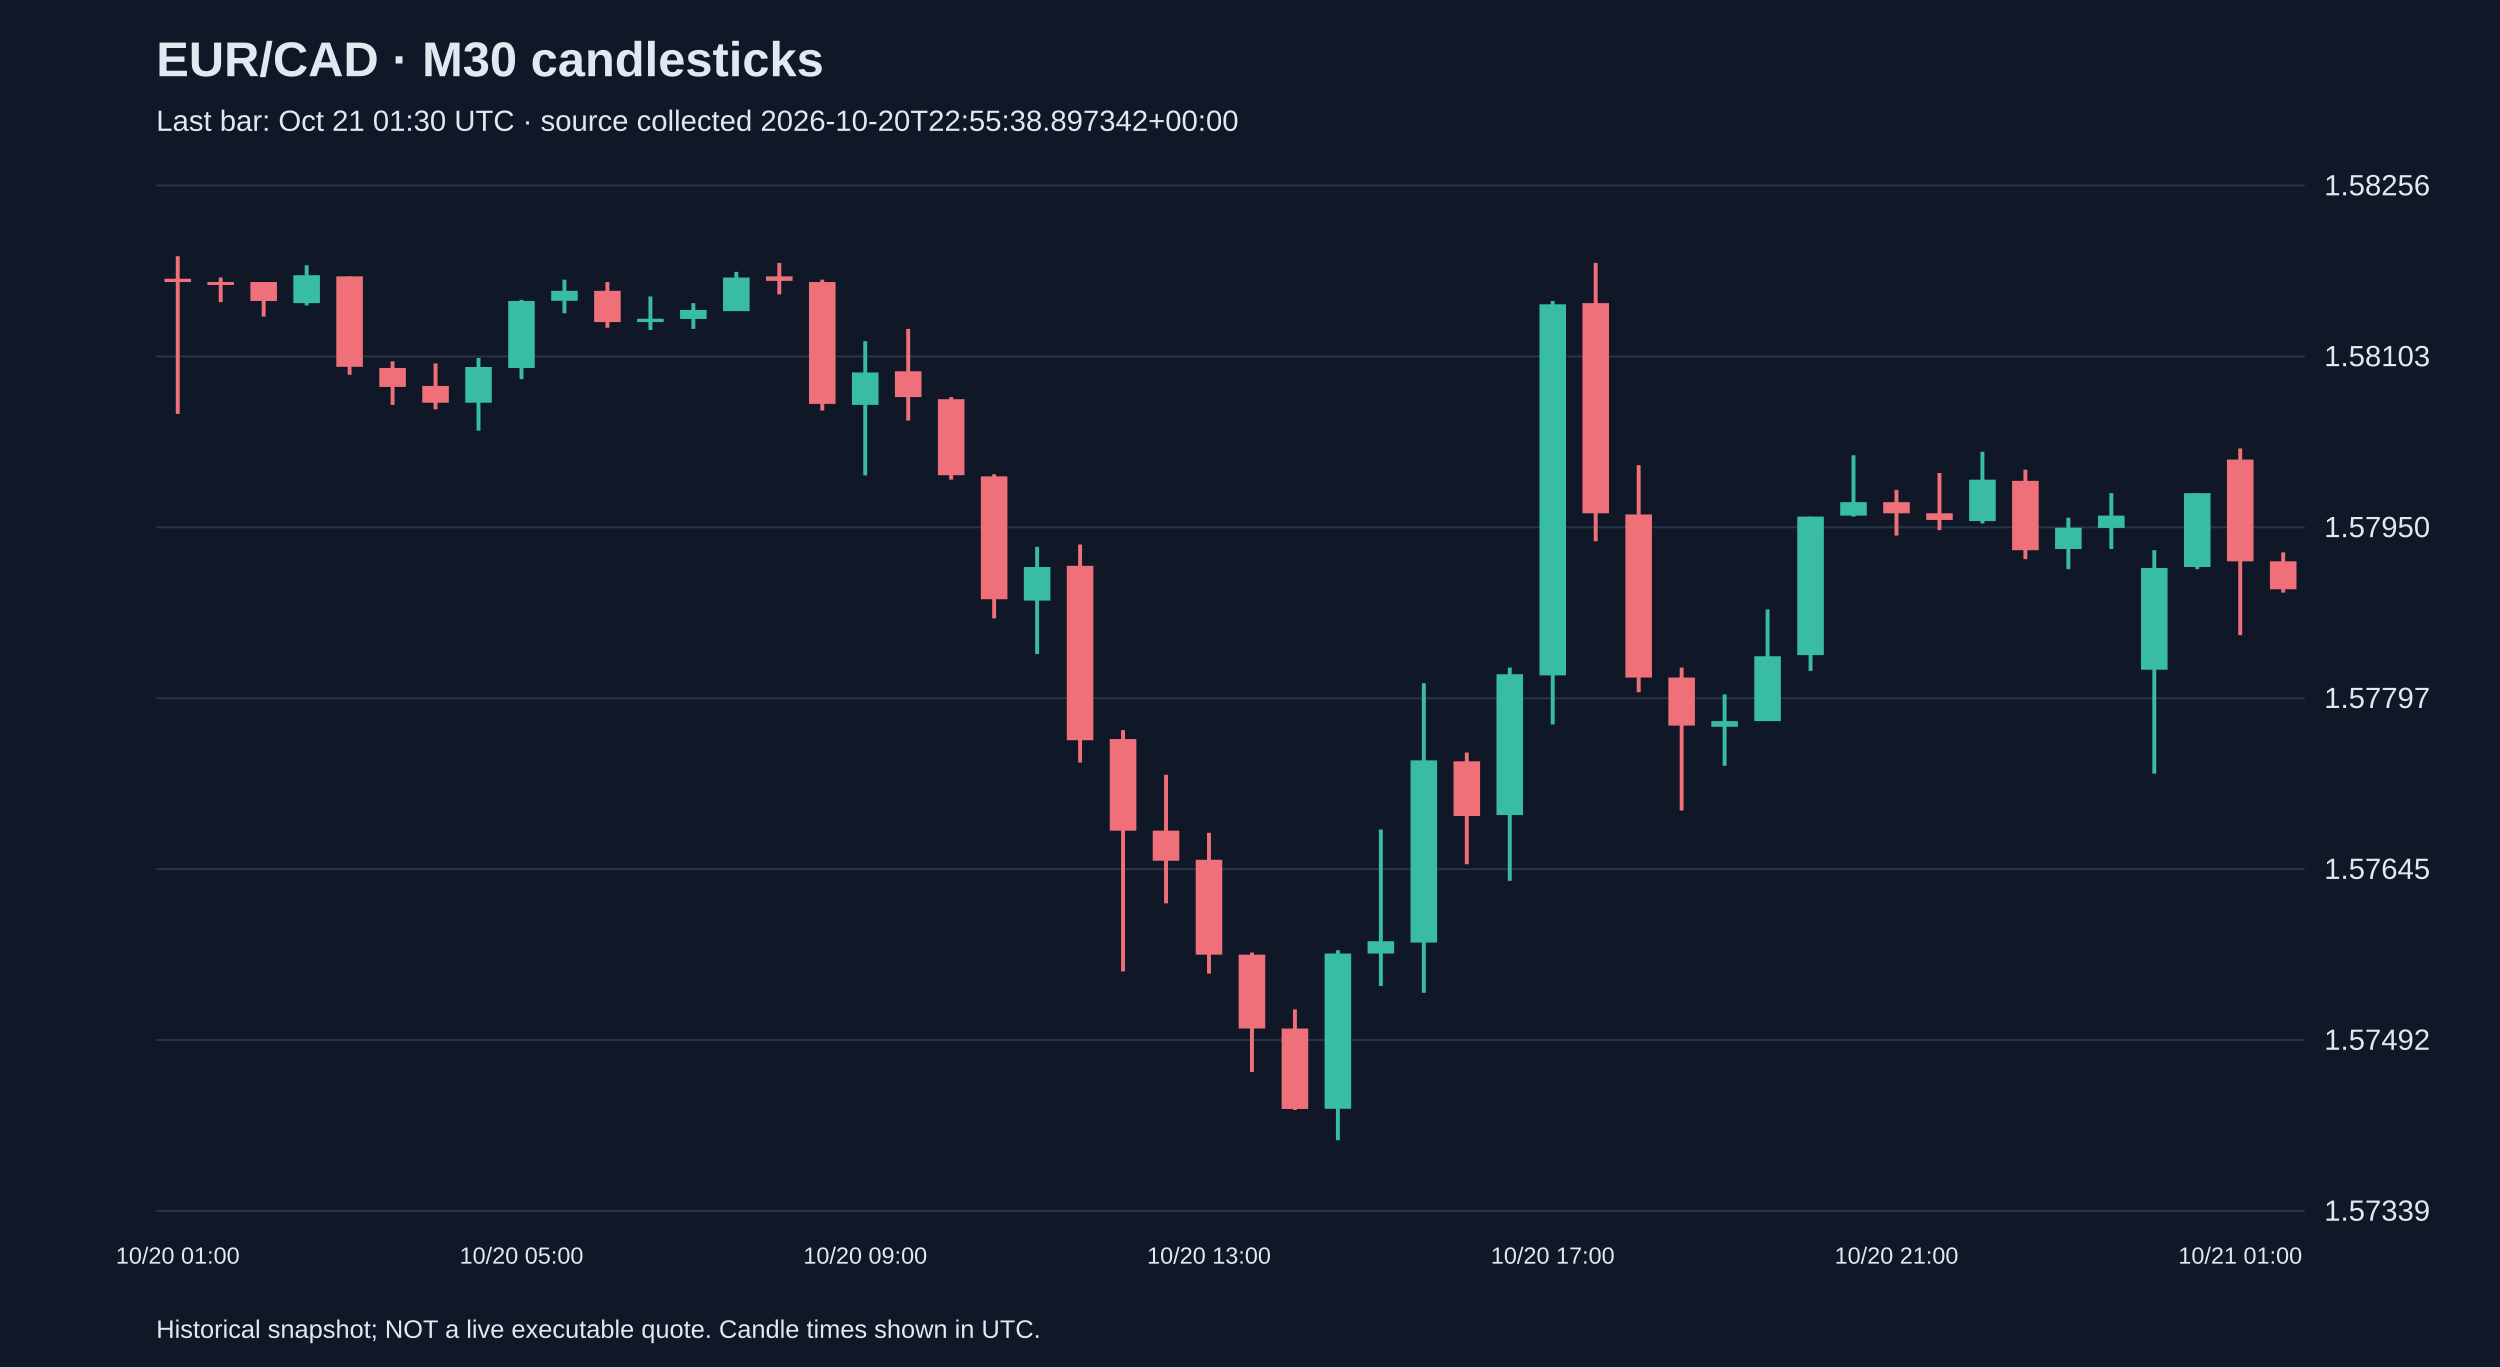
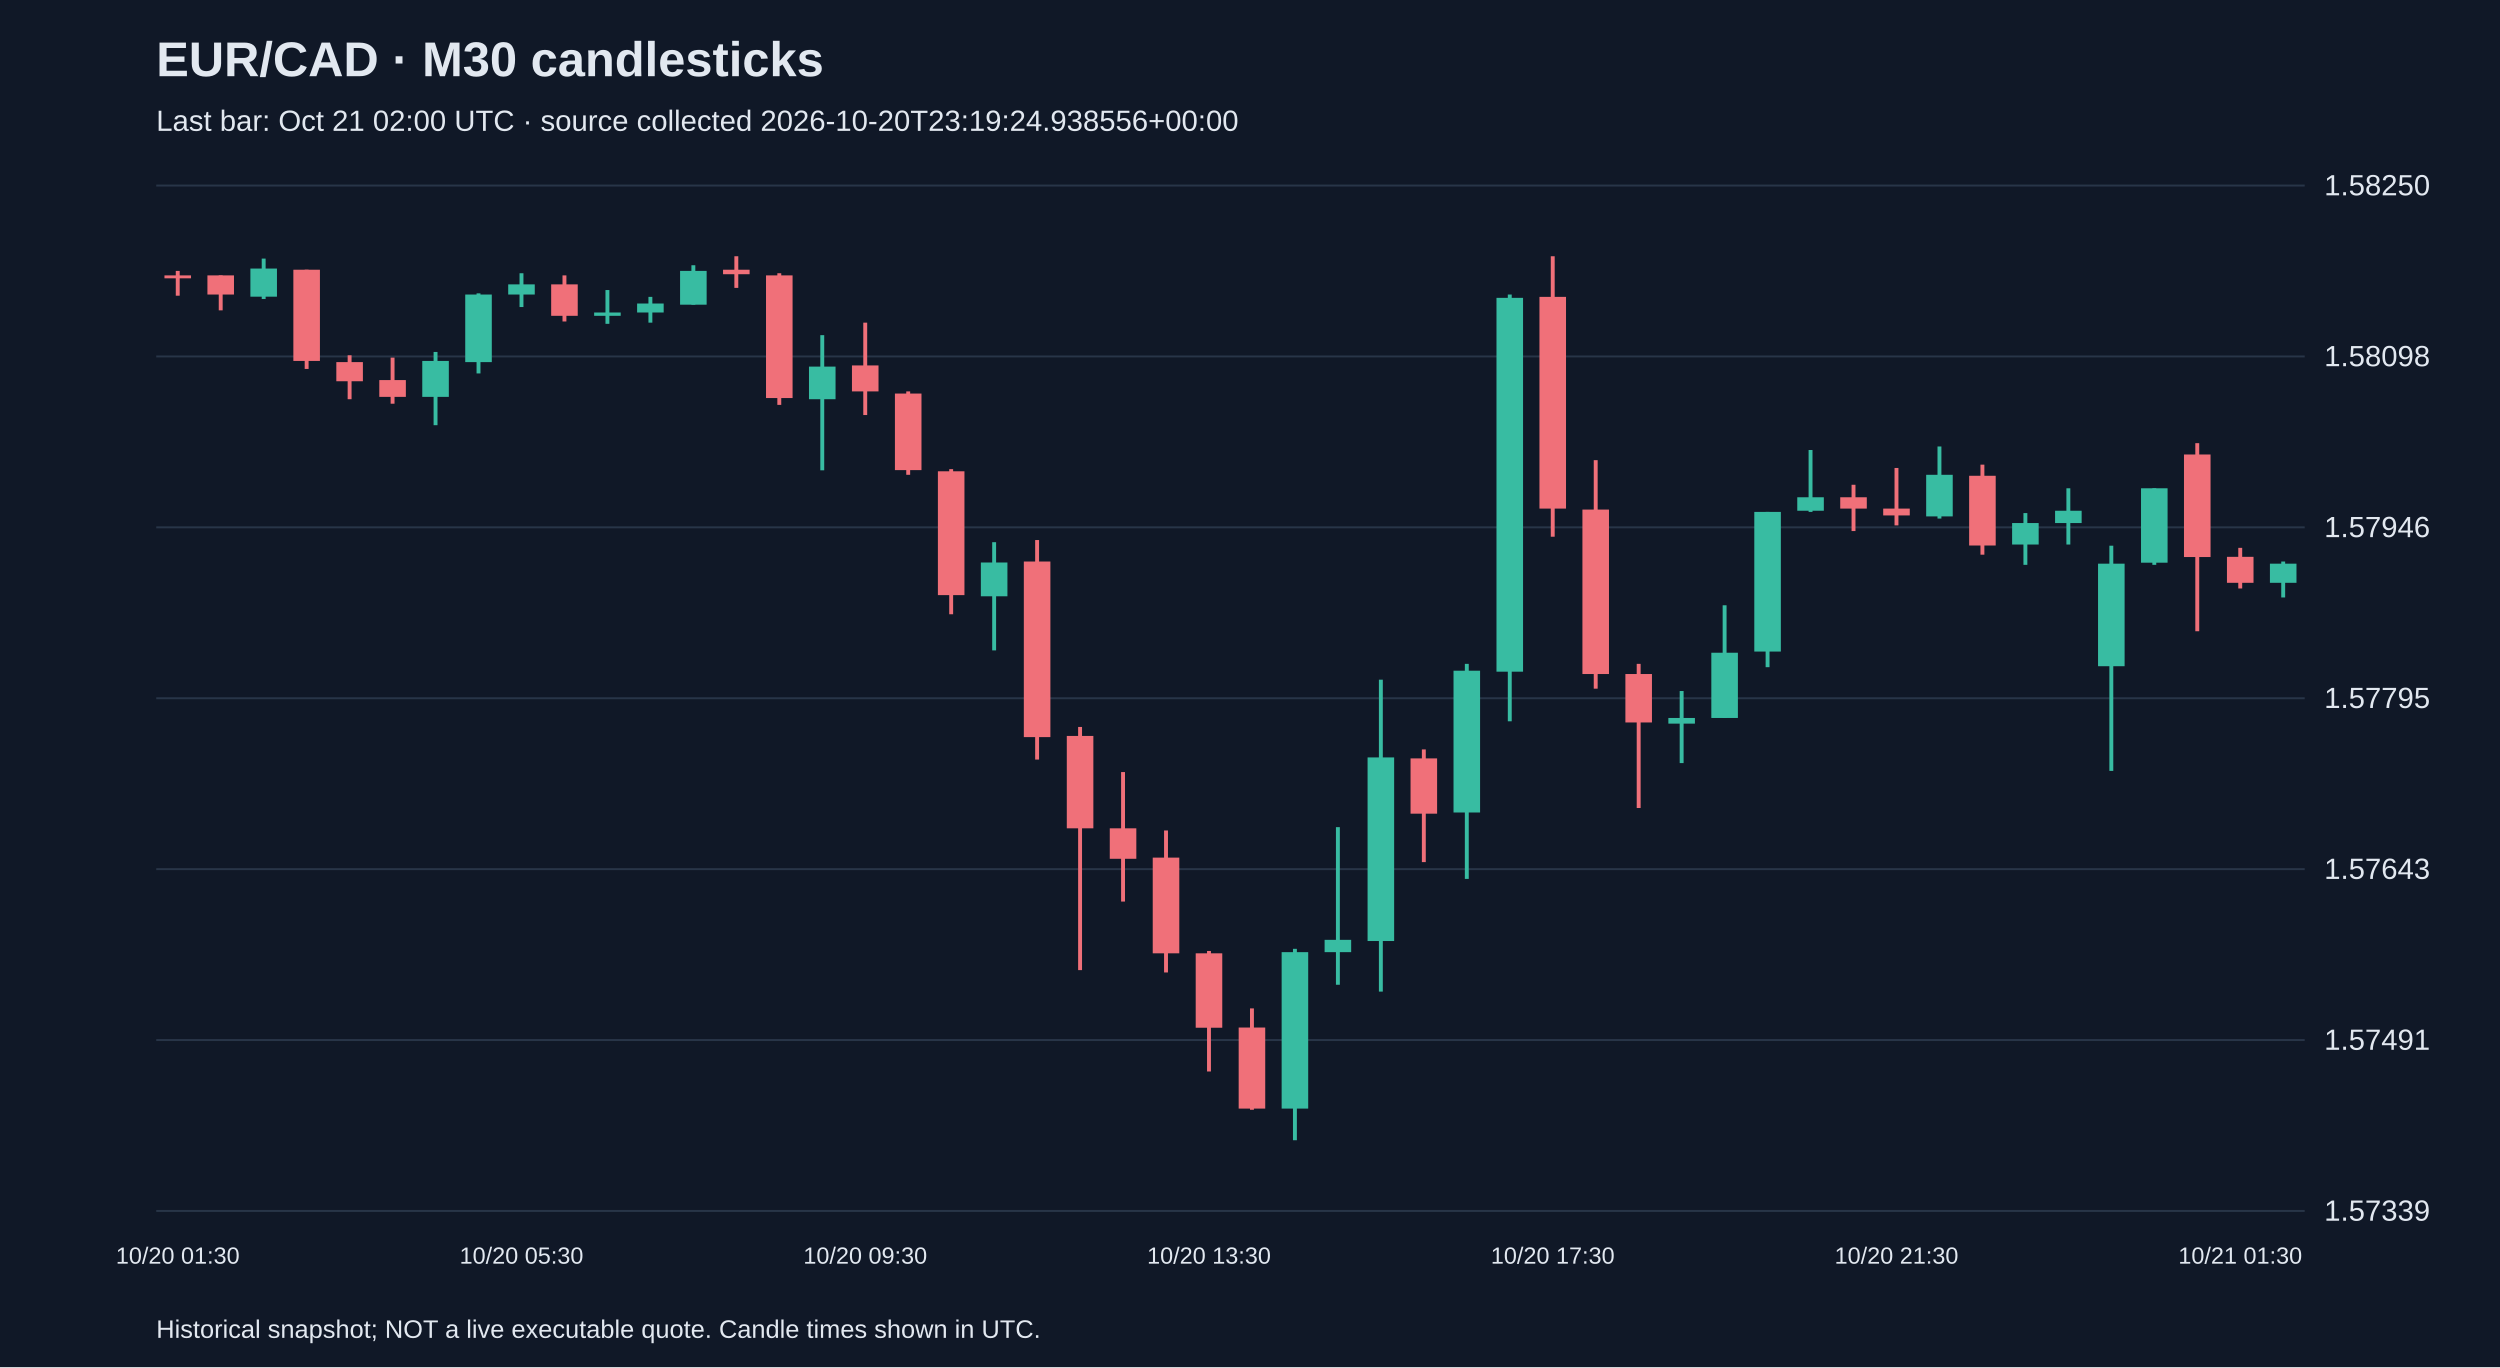
<svg xmlns="http://www.w3.org/2000/svg" viewBox="0 0 1280 700">
  <rect width="100%" height="100%" fill="#101827" />
  <style>text{font-family:Arial,sans-serif;fill:#e2e8f0}</style>
  <text x="80" y="39" font-size="25" font-weight="bold">EUR/CAD · M30 candlesticks</text>
-   <text x="80" y="67" font-size="15" fill="#a6b1c5">Last bar: Oct 21 01:30 UTC · source collected 2026-10-20T22:55:38.897342+00:00</text>
+   <text x="80" y="67" font-size="15" fill="#a6b1c5">Last bar: Oct 21 02:00 UTC · source collected 2026-10-20T23:19:24.938556+00:00</text>
  <line x1="80" y1="620.0" x2="1180" y2="620.0" stroke="#283548" />
  <text x="1190" y="625.0" font-size="15">1.57339</text>
  <line x1="80" y1="532.5" x2="1180" y2="532.5" stroke="#283548" />
-   <text x="1190" y="537.5" font-size="15">1.57492</text>
+   <text x="1190" y="537.5" font-size="15">1.57491</text>
  <line x1="80" y1="445.0" x2="1180" y2="445.0" stroke="#283548" />
-   <text x="1190" y="450.0" font-size="15">1.57645</text>
+   <text x="1190" y="450.0" font-size="15">1.57643</text>
  <line x1="80" y1="357.5" x2="1180" y2="357.5" stroke="#283548" />
-   <text x="1190" y="362.5" font-size="15">1.57797</text>
+   <text x="1190" y="362.5" font-size="15">1.57795</text>
  <line x1="80" y1="270.0" x2="1180" y2="270.0" stroke="#283548" />
-   <text x="1190" y="275.0" font-size="15">1.57950</text>
+   <text x="1190" y="275.0" font-size="15">1.57946</text>
  <line x1="80" y1="182.5" x2="1180" y2="182.5" stroke="#283548" />
-   <text x="1190" y="187.5" font-size="15">1.58103</text>
+   <text x="1190" y="187.5" font-size="15">1.58098</text>
  <line x1="80" y1="95.0" x2="1180" y2="95.0" stroke="#283548" />
-   <text x="1190" y="100.0" font-size="15">1.58256</text>
-   <line x1="91.0" y1="131.2" x2="91.0" y2="211.9" stroke="#f07079" stroke-width="2" />
-   <rect x="84.2" y="142.7" width="13.6" height="1.7" fill="#f07079" />
-   <text x="91.0" y="647" text-anchor="middle" font-size="12">10/20 01:00</text>
-   <line x1="113.0" y1="142.1" x2="113.0" y2="154.7" stroke="#f07079" stroke-width="2" />
-   <rect x="106.2" y="144.4" width="13.6" height="1.5" fill="#f07079" />
-   <line x1="135.0" y1="144.4" x2="135.0" y2="162.1" stroke="#f07079" stroke-width="2" />
-   <rect x="128.2" y="144.4" width="13.6" height="9.7" fill="#f07079" />
-   <line x1="157.0" y1="135.8" x2="157.0" y2="156.4" stroke="#38bca2" stroke-width="2" />
-   <rect x="150.2" y="140.9" width="13.6" height="14.3" fill="#38bca2" />
-   <line x1="179.0" y1="141.5" x2="179.0" y2="191.9" stroke="#f07079" stroke-width="2" />
-   <rect x="172.2" y="141.5" width="13.6" height="46.3" fill="#f07079" />
-   <line x1="201.0" y1="185.0" x2="201.0" y2="207.3" stroke="#f07079" stroke-width="2" />
-   <rect x="194.2" y="188.4" width="13.6" height="9.7" fill="#f07079" />
-   <line x1="223.0" y1="186.1" x2="223.0" y2="209.6" stroke="#f07079" stroke-width="2" />
-   <rect x="216.2" y="197.6" width="13.6" height="8.6" fill="#f07079" />
-   <line x1="245.0" y1="183.3" x2="245.0" y2="220.5" stroke="#38bca2" stroke-width="2" />
-   <rect x="238.2" y="187.9" width="13.6" height="18.3" fill="#38bca2" />
-   <line x1="267.0" y1="153.5" x2="267.0" y2="194.1" stroke="#38bca2" stroke-width="2" />
-   <rect x="260.2" y="154.1" width="13.6" height="34.3" fill="#38bca2" />
-   <text x="267.0" y="647" text-anchor="middle" font-size="12">10/20 05:00</text>
-   <line x1="289.0" y1="143.2" x2="289.0" y2="160.4" stroke="#38bca2" stroke-width="2" />
-   <rect x="282.2" y="148.9" width="13.6" height="5.1" fill="#38bca2" />
-   <line x1="311.0" y1="144.4" x2="311.0" y2="167.8" stroke="#f07079" stroke-width="2" />
-   <rect x="304.2" y="148.9" width="13.6" height="16.0" fill="#f07079" />
-   <line x1="333.0" y1="151.8" x2="333.0" y2="169.0" stroke="#38bca2" stroke-width="2" />
-   <rect x="326.2" y="163.2" width="13.6" height="1.7" fill="#38bca2" />
-   <line x1="355.0" y1="155.2" x2="355.0" y2="168.4" stroke="#38bca2" stroke-width="2" />
-   <rect x="348.2" y="158.7" width="13.6" height="4.6" fill="#38bca2" />
-   <line x1="377.0" y1="139.2" x2="377.0" y2="159.2" stroke="#38bca2" stroke-width="2" />
-   <rect x="370.2" y="142.1" width="13.6" height="17.2" fill="#38bca2" />
-   <line x1="399.0" y1="134.6" x2="399.0" y2="150.7" stroke="#f07079" stroke-width="2" />
-   <rect x="392.2" y="141.5" width="13.6" height="2.3" fill="#f07079" />
-   <line x1="421.0" y1="143.2" x2="421.0" y2="210.2" stroke="#f07079" stroke-width="2" />
-   <rect x="414.2" y="144.4" width="13.6" height="62.4" fill="#f07079" />
-   <line x1="443.0" y1="174.7" x2="443.0" y2="243.4" stroke="#38bca2" stroke-width="2" />
-   <rect x="436.2" y="190.7" width="13.6" height="16.6" fill="#38bca2" />
-   <text x="443.0" y="647" text-anchor="middle" font-size="12">10/20 09:00</text>
-   <line x1="465.0" y1="168.4" x2="465.0" y2="215.3" stroke="#f07079" stroke-width="2" />
-   <rect x="458.2" y="190.1" width="13.6" height="13.2" fill="#f07079" />
-   <line x1="487.0" y1="203.3" x2="487.0" y2="245.6" stroke="#f07079" stroke-width="2" />
-   <rect x="480.2" y="204.4" width="13.6" height="38.9" fill="#f07079" />
-   <line x1="509.0" y1="242.8" x2="509.0" y2="316.6" stroke="#f07079" stroke-width="2" />
-   <rect x="502.2" y="243.9" width="13.6" height="62.9" fill="#f07079" />
-   <line x1="531.0" y1="280.0" x2="531.0" y2="334.9" stroke="#38bca2" stroke-width="2" />
-   <rect x="524.2" y="290.3" width="13.6" height="17.2" fill="#38bca2" />
-   <line x1="553.0" y1="278.8" x2="553.0" y2="390.4" stroke="#f07079" stroke-width="2" />
-   <rect x="546.2" y="289.7" width="13.6" height="89.3" fill="#f07079" />
-   <line x1="575.0" y1="373.8" x2="575.0" y2="497.4" stroke="#f07079" stroke-width="2" />
-   <rect x="568.2" y="378.4" width="13.6" height="46.9" fill="#f07079" />
-   <line x1="597.0" y1="396.7" x2="597.0" y2="462.5" stroke="#f07079" stroke-width="2" />
-   <rect x="590.2" y="425.3" width="13.6" height="15.4" fill="#f07079" />
-   <line x1="619.0" y1="426.4" x2="619.0" y2="498.5" stroke="#f07079" stroke-width="2" />
-   <rect x="612.2" y="440.2" width="13.6" height="48.6" fill="#f07079" />
-   <text x="619.0" y="647" text-anchor="middle" font-size="12">10/20 13:00</text>
-   <line x1="641.0" y1="487.7" x2="641.0" y2="548.9" stroke="#f07079" stroke-width="2" />
-   <rect x="634.2" y="488.8" width="13.6" height="37.8" fill="#f07079" />
-   <line x1="663.0" y1="516.8" x2="663.0" y2="568.3" stroke="#f07079" stroke-width="2" />
-   <rect x="656.2" y="526.6" width="13.6" height="41.2" fill="#f07079" />
-   <line x1="685.0" y1="486.5" x2="685.0" y2="583.8" stroke="#38bca2" stroke-width="2" />
-   <rect x="678.2" y="488.2" width="13.6" height="79.5" fill="#38bca2" />
-   <line x1="707.0" y1="424.7" x2="707.0" y2="504.8" stroke="#38bca2" stroke-width="2" />
-   <rect x="700.2" y="481.9" width="13.6" height="6.3" fill="#38bca2" />
-   <line x1="729.0" y1="349.8" x2="729.0" y2="508.3" stroke="#38bca2" stroke-width="2" />
-   <rect x="722.2" y="389.3" width="13.6" height="93.3" fill="#38bca2" />
-   <line x1="751.0" y1="385.3" x2="751.0" y2="442.5" stroke="#f07079" stroke-width="2" />
-   <rect x="744.2" y="389.8" width="13.6" height="28.0" fill="#f07079" />
-   <line x1="773.0" y1="341.8" x2="773.0" y2="451.0" stroke="#38bca2" stroke-width="2" />
-   <rect x="766.2" y="345.2" width="13.6" height="72.1" fill="#38bca2" />
-   <line x1="795.0" y1="154.1" x2="795.0" y2="370.9" stroke="#38bca2" stroke-width="2" />
-   <rect x="788.2" y="155.8" width="13.6" height="190.0" fill="#38bca2" />
-   <text x="795.0" y="647" text-anchor="middle" font-size="12">10/20 17:00</text>
-   <line x1="817.0" y1="134.6" x2="817.0" y2="277.1" stroke="#f07079" stroke-width="2" />
-   <rect x="810.2" y="155.2" width="13.6" height="107.6" fill="#f07079" />
-   <line x1="839.0" y1="238.2" x2="839.0" y2="354.4" stroke="#f07079" stroke-width="2" />
-   <rect x="832.2" y="263.4" width="13.6" height="83.5" fill="#f07079" />
-   <line x1="861.0" y1="341.8" x2="861.0" y2="415.0" stroke="#f07079" stroke-width="2" />
-   <rect x="854.2" y="346.9" width="13.6" height="24.6" fill="#f07079" />
-   <line x1="883.0" y1="355.5" x2="883.0" y2="392.1" stroke="#38bca2" stroke-width="2" />
-   <rect x="876.2" y="369.2" width="13.6" height="2.9" fill="#38bca2" />
-   <line x1="905.0" y1="312.0" x2="905.0" y2="369.2" stroke="#38bca2" stroke-width="2" />
-   <rect x="898.2" y="336.0" width="13.6" height="33.2" fill="#38bca2" />
-   <line x1="927.0" y1="264.5" x2="927.0" y2="343.5" stroke="#38bca2" stroke-width="2" />
-   <rect x="920.2" y="264.5" width="13.6" height="70.9" fill="#38bca2" />
-   <line x1="949.0" y1="233.1" x2="949.0" y2="264.5" stroke="#38bca2" stroke-width="2" />
-   <rect x="942.2" y="257.1" width="13.6" height="6.9" fill="#38bca2" />
-   <line x1="971.0" y1="250.8" x2="971.0" y2="274.2" stroke="#f07079" stroke-width="2" />
-   <rect x="964.2" y="257.1" width="13.6" height="5.7" fill="#f07079" />
-   <text x="971.0" y="647" text-anchor="middle" font-size="12">10/20 21:00</text>
-   <line x1="993.0" y1="242.2" x2="993.0" y2="271.4" stroke="#f07079" stroke-width="2" />
-   <rect x="986.2" y="262.8" width="13.6" height="3.4" fill="#f07079" />
-   <line x1="1015.0" y1="231.3" x2="1015.0" y2="268.0" stroke="#38bca2" stroke-width="2" />
-   <rect x="1008.2" y="245.6" width="13.6" height="21.2" fill="#38bca2" />
-   <line x1="1037.0" y1="240.5" x2="1037.0" y2="286.3" stroke="#f07079" stroke-width="2" />
-   <rect x="1030.2" y="246.2" width="13.6" height="35.5" fill="#f07079" />
-   <line x1="1059.0" y1="265.1" x2="1059.0" y2="291.4" stroke="#38bca2" stroke-width="2" />
-   <rect x="1052.2" y="270.2" width="13.6" height="10.9" fill="#38bca2" />
-   <line x1="1081.0" y1="252.5" x2="1081.0" y2="281.1" stroke="#38bca2" stroke-width="2" />
-   <rect x="1074.2" y="264.0" width="13.6" height="6.3" fill="#38bca2" />
-   <line x1="1103.0" y1="281.7" x2="1103.0" y2="396.1" stroke="#38bca2" stroke-width="2" />
-   <rect x="1096.2" y="290.8" width="13.6" height="52.1" fill="#38bca2" />
-   <line x1="1125.0" y1="252.5" x2="1125.0" y2="291.4" stroke="#38bca2" stroke-width="2" />
-   <rect x="1118.2" y="252.5" width="13.6" height="37.8" fill="#38bca2" />
-   <line x1="1147.0" y1="229.6" x2="1147.0" y2="325.2" stroke="#f07079" stroke-width="2" />
-   <rect x="1140.2" y="235.3" width="13.6" height="52.1" fill="#f07079" />
-   <text x="1147.0" y="647" text-anchor="middle" font-size="12">10/21 01:00</text>
-   <line x1="1169.0" y1="282.8" x2="1169.0" y2="303.4" stroke="#f07079" stroke-width="2" />
-   <rect x="1162.2" y="287.4" width="13.6" height="14.3" fill="#f07079" />
+   <text x="1190" y="100.0" font-size="15">1.58250</text>
+   <line x1="91.0" y1="138.7" x2="91.0" y2="151.4" stroke="#f07079" stroke-width="2" />
+   <rect x="84.2" y="141.0" width="13.6" height="1.5" fill="#f07079" />
+   <text x="91.0" y="647" text-anchor="middle" font-size="12">10/20 01:30</text>
+   <line x1="113.0" y1="141.0" x2="113.0" y2="158.9" stroke="#f07079" stroke-width="2" />
+   <rect x="106.2" y="141.0" width="13.6" height="9.8" fill="#f07079" />
+   <line x1="135.0" y1="132.4" x2="135.0" y2="153.1" stroke="#38bca2" stroke-width="2" />
+   <rect x="128.2" y="137.5" width="13.6" height="14.4" fill="#38bca2" />
+   <line x1="157.0" y1="138.1" x2="157.0" y2="188.9" stroke="#f07079" stroke-width="2" />
+   <rect x="150.2" y="138.1" width="13.6" height="46.7" fill="#f07079" />
+   <line x1="179.0" y1="181.9" x2="179.0" y2="204.4" stroke="#f07079" stroke-width="2" />
+   <rect x="172.2" y="185.4" width="13.6" height="9.8" fill="#f07079" />
+   <line x1="201.0" y1="183.1" x2="201.0" y2="206.7" stroke="#f07079" stroke-width="2" />
+   <rect x="194.2" y="194.6" width="13.6" height="8.6" fill="#f07079" />
+   <line x1="223.0" y1="180.2" x2="223.0" y2="217.7" stroke="#38bca2" stroke-width="2" />
+   <rect x="216.2" y="184.8" width="13.6" height="18.4" fill="#38bca2" />
+   <line x1="245.0" y1="150.2" x2="245.0" y2="191.2" stroke="#38bca2" stroke-width="2" />
+   <rect x="238.2" y="150.8" width="13.6" height="34.6" fill="#38bca2" />
+   <line x1="267.0" y1="139.9" x2="267.0" y2="157.2" stroke="#38bca2" stroke-width="2" />
+   <rect x="260.2" y="145.6" width="13.6" height="5.2" fill="#38bca2" />
+   <text x="267.0" y="647" text-anchor="middle" font-size="12">10/20 05:30</text>
+   <line x1="289.0" y1="141.0" x2="289.0" y2="164.6" stroke="#f07079" stroke-width="2" />
+   <rect x="282.2" y="145.6" width="13.6" height="16.1" fill="#f07079" />
+   <line x1="311.0" y1="148.5" x2="311.0" y2="165.8" stroke="#38bca2" stroke-width="2" />
+   <rect x="304.2" y="160.0" width="13.6" height="1.7" fill="#38bca2" />
+   <line x1="333.0" y1="152.0" x2="333.0" y2="165.2" stroke="#38bca2" stroke-width="2" />
+   <rect x="326.2" y="155.4" width="13.6" height="4.6" fill="#38bca2" />
+   <line x1="355.0" y1="135.8" x2="355.0" y2="156.0" stroke="#38bca2" stroke-width="2" />
+   <rect x="348.2" y="138.7" width="13.6" height="17.3" fill="#38bca2" />
+   <line x1="377.0" y1="131.2" x2="377.0" y2="147.4" stroke="#f07079" stroke-width="2" />
+   <rect x="370.2" y="138.1" width="13.6" height="2.3" fill="#f07079" />
+   <line x1="399.0" y1="139.9" x2="399.0" y2="207.3" stroke="#f07079" stroke-width="2" />
+   <rect x="392.2" y="141.0" width="13.6" height="62.8" fill="#f07079" />
+   <line x1="421.0" y1="171.6" x2="421.0" y2="240.8" stroke="#38bca2" stroke-width="2" />
+   <rect x="414.2" y="187.7" width="13.6" height="16.7" fill="#38bca2" />
+   <line x1="443.0" y1="165.2" x2="443.0" y2="212.5" stroke="#f07079" stroke-width="2" />
+   <rect x="436.2" y="187.1" width="13.6" height="13.3" fill="#f07079" />
+   <text x="443.0" y="647" text-anchor="middle" font-size="12">10/20 09:30</text>
+   <line x1="465.0" y1="200.4" x2="465.0" y2="243.1" stroke="#f07079" stroke-width="2" />
+   <rect x="458.2" y="201.5" width="13.6" height="39.2" fill="#f07079" />
+   <line x1="487.0" y1="240.2" x2="487.0" y2="314.5" stroke="#f07079" stroke-width="2" />
+   <rect x="480.2" y="241.3" width="13.6" height="63.4" fill="#f07079" />
+   <line x1="509.0" y1="277.6" x2="509.0" y2="333.0" stroke="#38bca2" stroke-width="2" />
+   <rect x="502.2" y="288.0" width="13.6" height="17.3" fill="#38bca2" />
+   <line x1="531.0" y1="276.5" x2="531.0" y2="388.9" stroke="#f07079" stroke-width="2" />
+   <rect x="524.2" y="287.5" width="13.6" height="89.9" fill="#f07079" />
+   <line x1="553.0" y1="372.2" x2="553.0" y2="496.7" stroke="#f07079" stroke-width="2" />
+   <rect x="546.2" y="376.8" width="13.6" height="47.3" fill="#f07079" />
+   <line x1="575.0" y1="395.3" x2="575.0" y2="461.6" stroke="#f07079" stroke-width="2" />
+   <rect x="568.2" y="424.1" width="13.6" height="15.6" fill="#f07079" />
+   <line x1="597.0" y1="425.2" x2="597.0" y2="497.9" stroke="#f07079" stroke-width="2" />
+   <rect x="590.2" y="439.1" width="13.6" height="49.0" fill="#f07079" />
+   <line x1="619.0" y1="486.9" x2="619.0" y2="548.6" stroke="#f07079" stroke-width="2" />
+   <rect x="612.2" y="488.1" width="13.6" height="38.1" fill="#f07079" />
+   <text x="619.0" y="647" text-anchor="middle" font-size="12">10/20 13:30</text>
+   <line x1="641.0" y1="516.3" x2="641.0" y2="568.2" stroke="#f07079" stroke-width="2" />
+   <rect x="634.2" y="526.1" width="13.6" height="41.5" fill="#f07079" />
+   <line x1="663.0" y1="485.8" x2="663.0" y2="583.8" stroke="#38bca2" stroke-width="2" />
+   <rect x="656.2" y="487.5" width="13.6" height="80.1" fill="#38bca2" />
+   <line x1="685.0" y1="423.5" x2="685.0" y2="504.2" stroke="#38bca2" stroke-width="2" />
+   <rect x="678.2" y="481.2" width="13.6" height="6.3" fill="#38bca2" />
+   <line x1="707.0" y1="348.0" x2="707.0" y2="507.7" stroke="#38bca2" stroke-width="2" />
+   <rect x="700.2" y="387.8" width="13.6" height="94.0" fill="#38bca2" />
+   <line x1="729.0" y1="383.7" x2="729.0" y2="441.4" stroke="#f07079" stroke-width="2" />
+   <rect x="722.2" y="388.3" width="13.6" height="28.3" fill="#f07079" />
+   <line x1="751.0" y1="339.9" x2="751.0" y2="450.0" stroke="#38bca2" stroke-width="2" />
+   <rect x="744.2" y="343.4" width="13.6" height="72.6" fill="#38bca2" />
+   <line x1="773.0" y1="150.8" x2="773.0" y2="369.3" stroke="#38bca2" stroke-width="2" />
+   <rect x="766.2" y="152.5" width="13.6" height="191.4" fill="#38bca2" />
+   <line x1="795.0" y1="131.2" x2="795.0" y2="274.8" stroke="#f07079" stroke-width="2" />
+   <rect x="788.2" y="152.0" width="13.6" height="108.4" fill="#f07079" />
+   <text x="795.0" y="647" text-anchor="middle" font-size="12">10/20 17:30</text>
+   <line x1="817.0" y1="235.6" x2="817.0" y2="352.6" stroke="#f07079" stroke-width="2" />
+   <rect x="810.2" y="260.9" width="13.6" height="84.2" fill="#f07079" />
+   <line x1="839.0" y1="339.9" x2="839.0" y2="413.7" stroke="#f07079" stroke-width="2" />
+   <rect x="832.2" y="345.1" width="13.6" height="24.8" fill="#f07079" />
+   <line x1="861.0" y1="353.8" x2="861.0" y2="390.7" stroke="#38bca2" stroke-width="2" />
+   <rect x="854.2" y="367.6" width="13.6" height="2.9" fill="#38bca2" />
+   <line x1="883.0" y1="309.9" x2="883.0" y2="367.6" stroke="#38bca2" stroke-width="2" />
+   <rect x="876.2" y="334.2" width="13.6" height="33.4" fill="#38bca2" />
+   <line x1="905.0" y1="262.1" x2="905.0" y2="341.6" stroke="#38bca2" stroke-width="2" />
+   <rect x="898.2" y="262.1" width="13.6" height="71.5" fill="#38bca2" />
+   <line x1="927.0" y1="230.4" x2="927.0" y2="262.1" stroke="#38bca2" stroke-width="2" />
+   <rect x="920.2" y="254.6" width="13.6" height="6.9" fill="#38bca2" />
+   <line x1="949.0" y1="248.2" x2="949.0" y2="271.9" stroke="#f07079" stroke-width="2" />
+   <rect x="942.2" y="254.6" width="13.6" height="5.8" fill="#f07079" />
+   <line x1="971.0" y1="239.6" x2="971.0" y2="269.0" stroke="#f07079" stroke-width="2" />
+   <rect x="964.2" y="260.4" width="13.6" height="3.5" fill="#f07079" />
+   <text x="971.0" y="647" text-anchor="middle" font-size="12">10/20 21:30</text>
+   <line x1="993.0" y1="228.6" x2="993.0" y2="265.5" stroke="#38bca2" stroke-width="2" />
+   <rect x="986.2" y="243.1" width="13.6" height="21.3" fill="#38bca2" />
+   <line x1="1015.0" y1="237.9" x2="1015.0" y2="284.0" stroke="#f07079" stroke-width="2" />
+   <rect x="1008.2" y="243.6" width="13.6" height="35.7" fill="#f07079" />
+   <line x1="1037.0" y1="262.7" x2="1037.0" y2="289.2" stroke="#38bca2" stroke-width="2" />
+   <rect x="1030.2" y="267.8" width="13.6" height="11.0" fill="#38bca2" />
+   <line x1="1059.0" y1="250.0" x2="1059.0" y2="278.8" stroke="#38bca2" stroke-width="2" />
+   <rect x="1052.2" y="261.5" width="13.6" height="6.3" fill="#38bca2" />
+   <line x1="1081.0" y1="279.4" x2="1081.0" y2="394.7" stroke="#38bca2" stroke-width="2" />
+   <rect x="1074.2" y="288.6" width="13.6" height="52.5" fill="#38bca2" />
+   <line x1="1103.0" y1="250.0" x2="1103.0" y2="289.2" stroke="#38bca2" stroke-width="2" />
+   <rect x="1096.2" y="250.0" width="13.6" height="38.1" fill="#38bca2" />
+   <line x1="1125.0" y1="226.9" x2="1125.0" y2="323.2" stroke="#f07079" stroke-width="2" />
+   <rect x="1118.2" y="232.7" width="13.6" height="52.5" fill="#f07079" />
+   <line x1="1147.0" y1="280.5" x2="1147.0" y2="301.3" stroke="#f07079" stroke-width="2" />
+   <rect x="1140.2" y="285.1" width="13.6" height="13.3" fill="#f07079" />
+   <text x="1147.0" y="647" text-anchor="middle" font-size="12">10/21 01:30</text>
+   <line x1="1169.0" y1="287.5" x2="1169.0" y2="305.9" stroke="#38bca2" stroke-width="2" />
+   <rect x="1162.2" y="288.6" width="13.6" height="9.8" fill="#38bca2" />
  <text x="80" y="685" font-size="13">Historical snapshot; NOT a live executable quote. Candle times shown in UTC.</text>
</svg>
